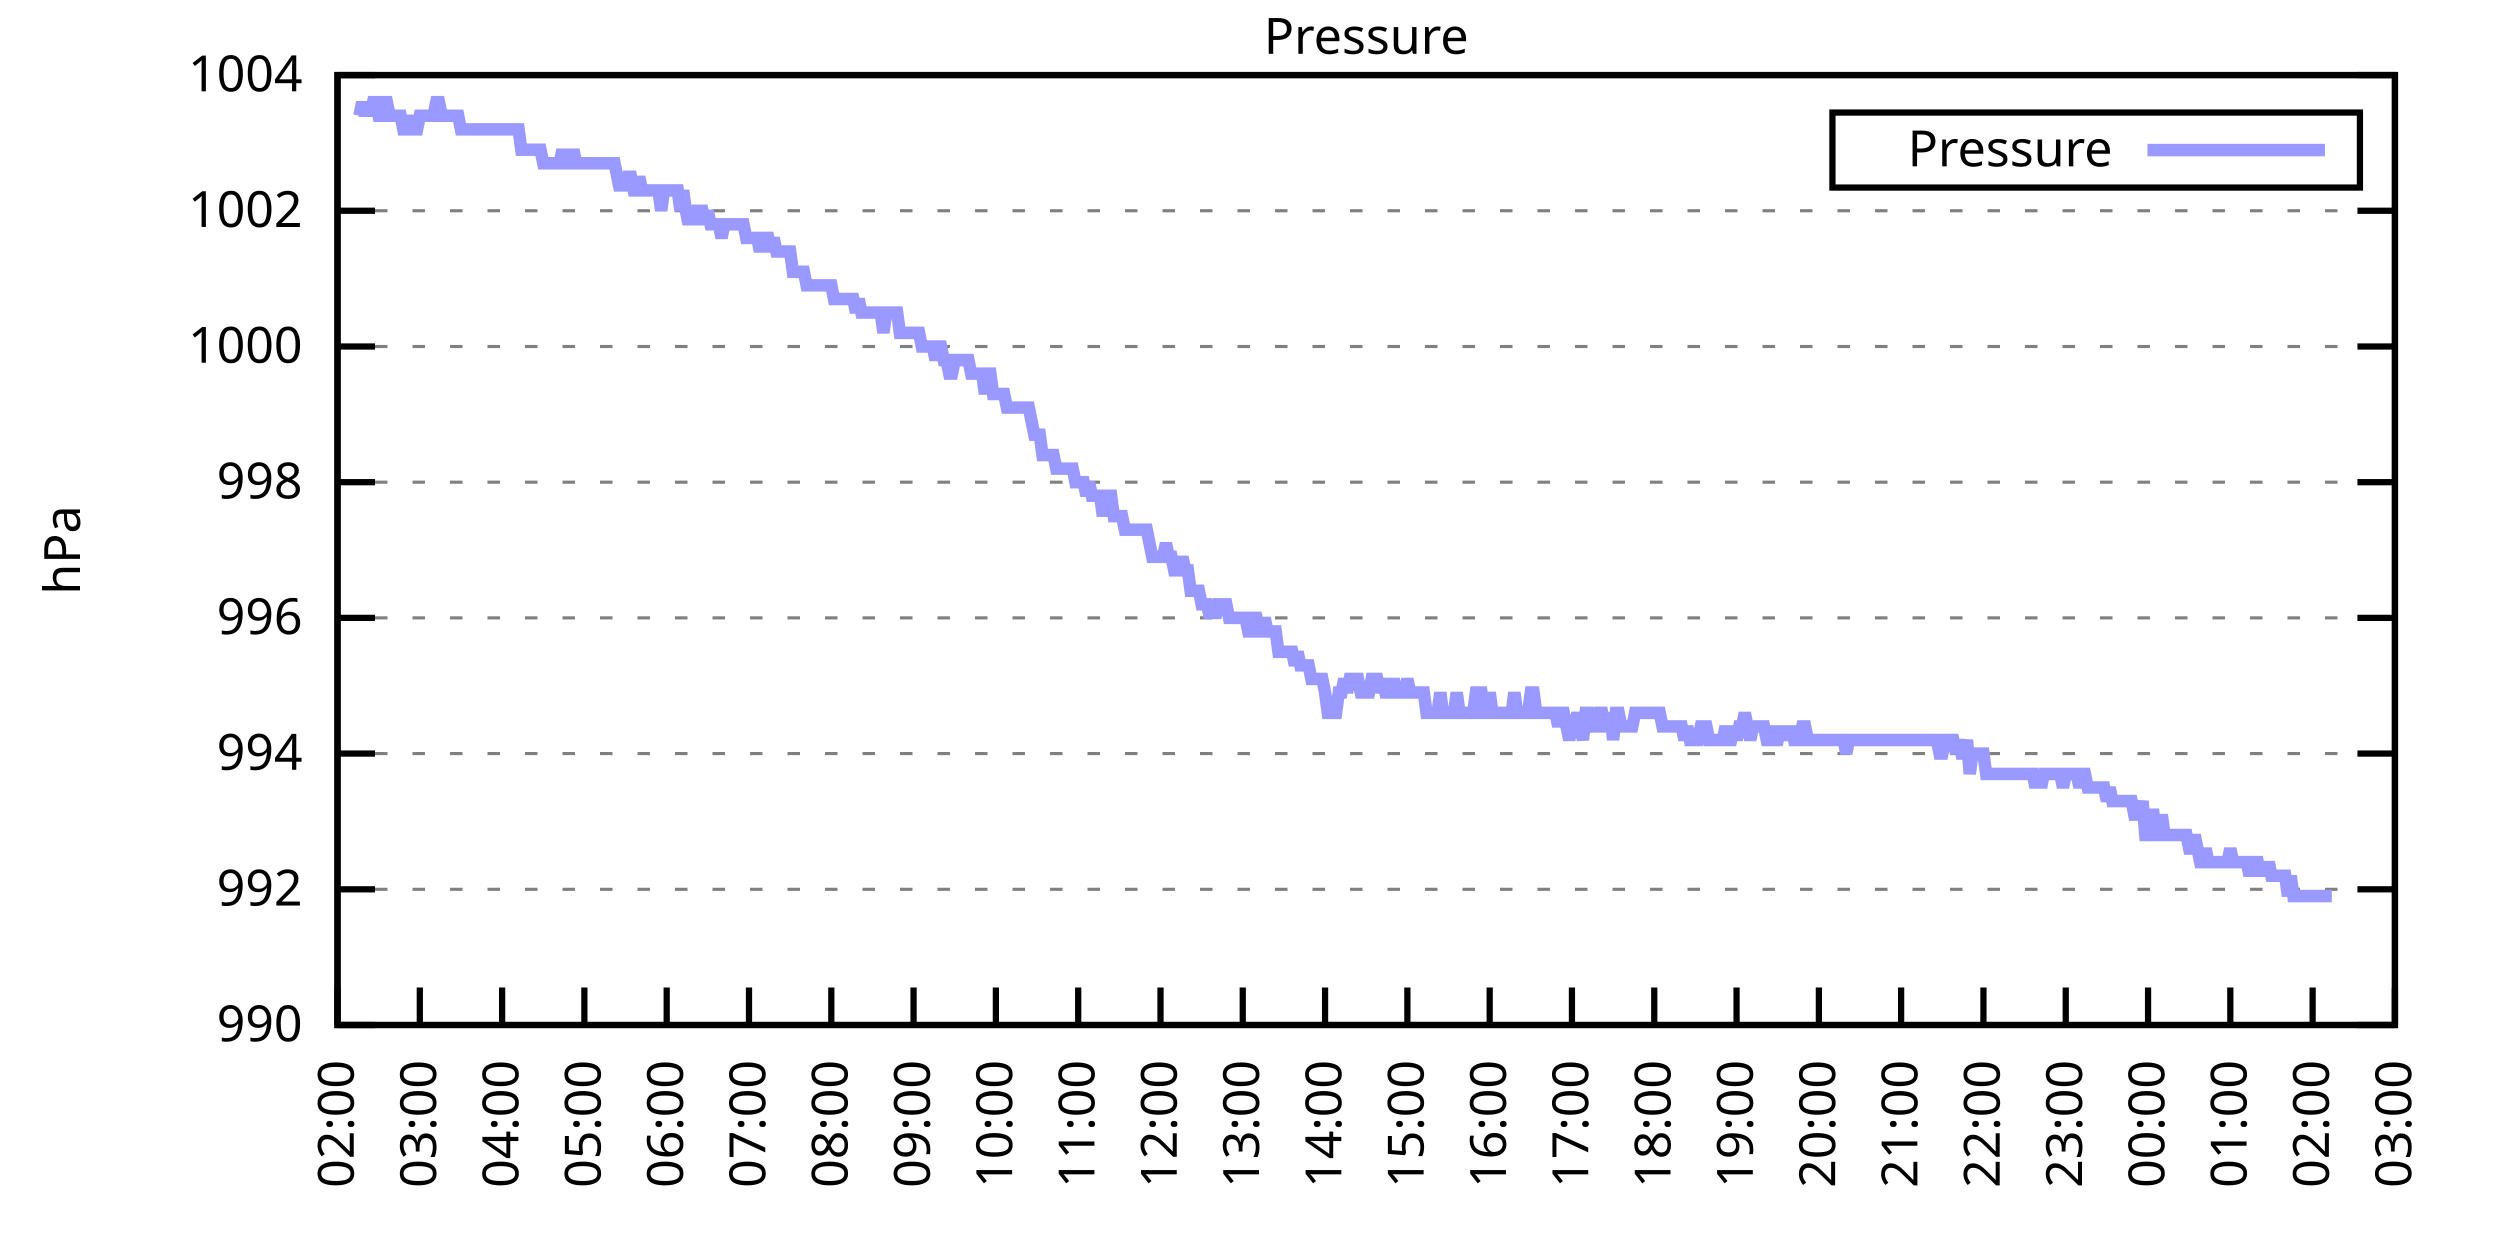
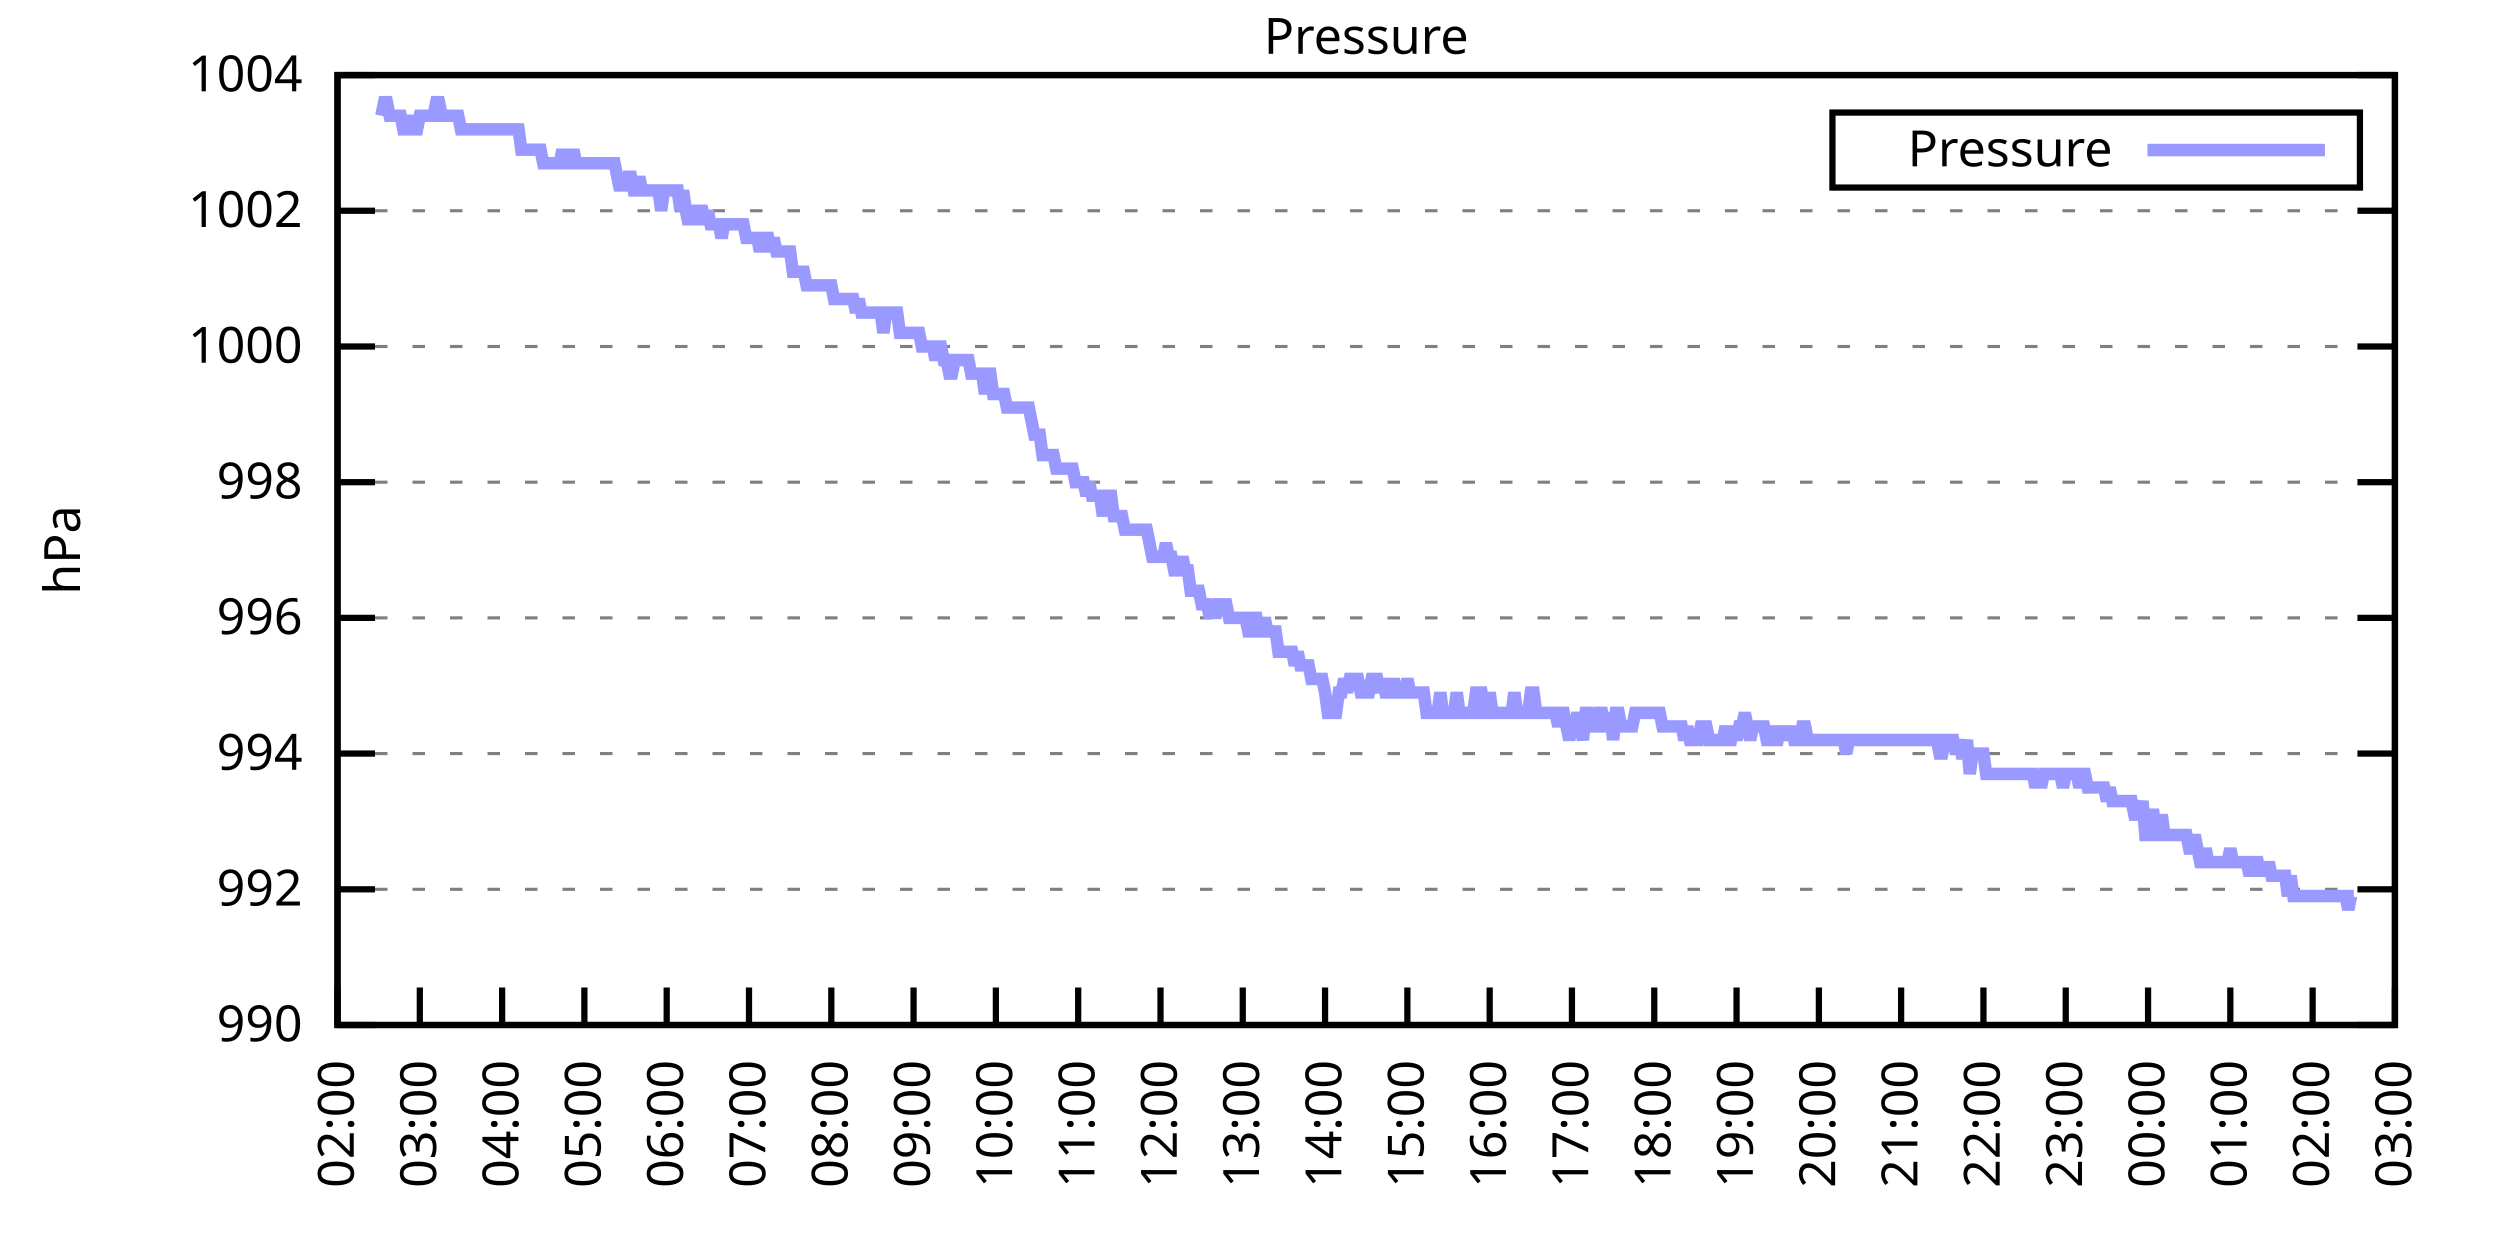
<svg xmlns="http://www.w3.org/2000/svg" xmlns:xlink="http://www.w3.org/1999/xlink" width="400" height="200" viewBox="0 0 400 200">
  <g id="gnuplot_canvas">
    <rect x="0" y="0" width="400" height="200" fill="none" />
    <defs>
      <circle id="gpDot" r="0.5" stroke-width="0.5" stroke="currentColor" />
      <path id="gpPt0" stroke-width="0.333" stroke="currentColor" d="M-1,0 h2 M0,-1 v2" />
      <path id="gpPt1" stroke-width="0.333" stroke="currentColor" d="M-1,-1 L1,1 M1,-1 L-1,1" />
      <path id="gpPt2" stroke-width="0.333" stroke="currentColor" d="M-1,0 L1,0 M0,-1 L0,1 M-1,-1 L1,1 M-1,1 L1,-1" />
      <rect id="gpPt3" stroke-width="0.333" stroke="currentColor" x="-1" y="-1" width="2" height="2" />
      <rect id="gpPt4" stroke-width="0.333" stroke="currentColor" fill="currentColor" x="-1" y="-1" width="2" height="2" />
      <circle id="gpPt5" stroke-width="0.333" stroke="currentColor" cx="0" cy="0" r="1" />
      <use xlink:href="#gpPt5" id="gpPt6" fill="currentColor" stroke="none" />
      <path id="gpPt7" stroke-width="0.333" stroke="currentColor" d="M0,-1.33 L-1.33,0.67 L1.33,0.67 z" />
      <use xlink:href="#gpPt7" id="gpPt8" fill="currentColor" stroke="none" />
      <use xlink:href="#gpPt7" id="gpPt9" stroke="currentColor" transform="rotate(180)" />
      <use xlink:href="#gpPt9" id="gpPt10" fill="currentColor" stroke="none" />
      <use xlink:href="#gpPt3" id="gpPt11" stroke="currentColor" transform="rotate(45)" />
      <use xlink:href="#gpPt11" id="gpPt12" fill="currentColor" stroke="none" />
      <path id="gpPt13" stroke-width="0.333" stroke="currentColor" d="M0,1.330 L1.265,0.411 L0.782,-1.067 L-0.782,-1.076 L-1.265,0.411 z" />
      <use xlink:href="#gpPt13" id="gpPt14" fill="currentColor" stroke="none" />
      <filter id="textbox" filterUnits="objectBoundingBox" x="0" y="0" height="1" width="1">
        <feFlood flood-color="white" flood-opacity="1" result="bgnd" />
        <feComposite in="SourceGraphic" in2="bgnd" operator="atop" />
      </filter>
      <filter id="greybox" filterUnits="objectBoundingBox" x="0" y="0" height="1" width="1">
        <feFlood flood-color="lightgrey" flood-opacity="1" result="grey" />
        <feComposite in="SourceGraphic" in2="grey" operator="atop" />
      </filter>
    </defs>
    <g fill="none" color="white" stroke="currentColor" stroke-width="1.00" stroke-linecap="butt" stroke-linejoin="miter">
</g>
    <g fill="none" color="black" stroke="currentColor" stroke-width="1.00" stroke-linecap="butt" stroke-linejoin="miter">
      <g stroke="none" shape-rendering="crispEdges">
        <polygon fill="rgb(255, 255, 255)" points="54.00,164.00 383.18,164.00 383.18,12.02 54.00,12.02 " />
      </g>
    </g>
    <g fill="none" color="black" stroke="currentColor" stroke-width="1.00" stroke-linecap="butt" stroke-linejoin="miter">
</g>
    <g fill="none" color="black" stroke="black" stroke-width="0.50" stroke-linecap="butt" stroke-linejoin="miter">
</g>
    <g fill="none" color="gray" stroke="currentColor" stroke-width="0.50" stroke-linecap="butt" stroke-linejoin="miter">
      <path stroke="gray" stroke-dasharray="2,4" class="gridline" d="M54.00,164.00 L383.19,164.00  " />
    </g>
    <g fill="none" color="gray" stroke="gray" stroke-width="1.00" stroke-linecap="butt" stroke-linejoin="miter">
</g>
    <g fill="none" color="black" stroke="currentColor" stroke-width="1.00" stroke-linecap="butt" stroke-linejoin="miter">
      <path stroke="black" d="M54.00,164.00 L60.00,164.00 M383.19,164.00 L377.19,164.00  " />
      <g transform="translate(48.40,166.60)" stroke="none" fill="black" font-family="Sans" font-size="8.00" text-anchor="end">
        <text>
          <tspan font-family="Sans"> 990</tspan>
        </text>
      </g>
    </g>
    <g fill="none" color="black" stroke="currentColor" stroke-width="1.00" stroke-linecap="butt" stroke-linejoin="miter">
</g>
    <g fill="none" color="black" stroke="black" stroke-width="0.50" stroke-linecap="butt" stroke-linejoin="miter">
</g>
    <g fill="none" color="gray" stroke="currentColor" stroke-width="0.50" stroke-linecap="butt" stroke-linejoin="miter">
      <path stroke="gray" stroke-dasharray="2,4" class="gridline" d="M54.00,142.29 L383.19,142.29  " />
    </g>
    <g fill="none" color="gray" stroke="gray" stroke-width="1.00" stroke-linecap="butt" stroke-linejoin="miter">
</g>
    <g fill="none" color="black" stroke="currentColor" stroke-width="1.00" stroke-linecap="butt" stroke-linejoin="miter">
      <path stroke="black" d="M54.00,142.29 L60.00,142.29 M383.19,142.29 L377.19,142.29  " />
      <g transform="translate(48.40,144.89)" stroke="none" fill="black" font-family="Sans" font-size="8.00" text-anchor="end">
        <text>
          <tspan font-family="Sans"> 992</tspan>
        </text>
      </g>
    </g>
    <g fill="none" color="black" stroke="currentColor" stroke-width="1.00" stroke-linecap="butt" stroke-linejoin="miter">
</g>
    <g fill="none" color="black" stroke="black" stroke-width="0.50" stroke-linecap="butt" stroke-linejoin="miter">
</g>
    <g fill="none" color="gray" stroke="currentColor" stroke-width="0.50" stroke-linecap="butt" stroke-linejoin="miter">
      <path stroke="gray" stroke-dasharray="2,4" class="gridline" d="M54.00,120.57 L383.19,120.57  " />
    </g>
    <g fill="none" color="gray" stroke="gray" stroke-width="1.00" stroke-linecap="butt" stroke-linejoin="miter">
</g>
    <g fill="none" color="black" stroke="currentColor" stroke-width="1.00" stroke-linecap="butt" stroke-linejoin="miter">
      <path stroke="black" d="M54.00,120.57 L60.00,120.57 M383.19,120.57 L377.19,120.57  " />
      <g transform="translate(48.40,123.17)" stroke="none" fill="black" font-family="Sans" font-size="8.00" text-anchor="end">
        <text>
          <tspan font-family="Sans"> 994</tspan>
        </text>
      </g>
    </g>
    <g fill="none" color="black" stroke="currentColor" stroke-width="1.00" stroke-linecap="butt" stroke-linejoin="miter">
</g>
    <g fill="none" color="black" stroke="black" stroke-width="0.50" stroke-linecap="butt" stroke-linejoin="miter">
</g>
    <g fill="none" color="gray" stroke="currentColor" stroke-width="0.50" stroke-linecap="butt" stroke-linejoin="miter">
      <path stroke="gray" stroke-dasharray="2,4" class="gridline" d="M54.00,98.86 L383.19,98.86  " />
    </g>
    <g fill="none" color="gray" stroke="gray" stroke-width="1.00" stroke-linecap="butt" stroke-linejoin="miter">
</g>
    <g fill="none" color="black" stroke="currentColor" stroke-width="1.00" stroke-linecap="butt" stroke-linejoin="miter">
      <path stroke="black" d="M54.00,98.86 L60.00,98.86 M383.19,98.86 L377.19,98.86  " />
      <g transform="translate(48.40,101.46)" stroke="none" fill="black" font-family="Sans" font-size="8.00" text-anchor="end">
        <text>
          <tspan font-family="Sans"> 996</tspan>
        </text>
      </g>
    </g>
    <g fill="none" color="black" stroke="currentColor" stroke-width="1.00" stroke-linecap="butt" stroke-linejoin="miter">
</g>
    <g fill="none" color="black" stroke="black" stroke-width="0.50" stroke-linecap="butt" stroke-linejoin="miter">
</g>
    <g fill="none" color="gray" stroke="currentColor" stroke-width="0.50" stroke-linecap="butt" stroke-linejoin="miter">
      <path stroke="gray" stroke-dasharray="2,4" class="gridline" d="M54.00,77.15 L383.19,77.15  " />
    </g>
    <g fill="none" color="gray" stroke="gray" stroke-width="1.00" stroke-linecap="butt" stroke-linejoin="miter">
</g>
    <g fill="none" color="black" stroke="currentColor" stroke-width="1.00" stroke-linecap="butt" stroke-linejoin="miter">
      <path stroke="black" d="M54.00,77.15 L60.00,77.15 M383.19,77.15 L377.19,77.15  " />
      <g transform="translate(48.40,79.75)" stroke="none" fill="black" font-family="Sans" font-size="8.00" text-anchor="end">
        <text>
          <tspan font-family="Sans"> 998</tspan>
        </text>
      </g>
    </g>
    <g fill="none" color="black" stroke="currentColor" stroke-width="1.00" stroke-linecap="butt" stroke-linejoin="miter">
</g>
    <g fill="none" color="black" stroke="black" stroke-width="0.50" stroke-linecap="butt" stroke-linejoin="miter">
</g>
    <g fill="none" color="gray" stroke="currentColor" stroke-width="0.50" stroke-linecap="butt" stroke-linejoin="miter">
      <path stroke="gray" stroke-dasharray="2,4" class="gridline" d="M54.00,55.44 L383.19,55.44  " />
    </g>
    <g fill="none" color="gray" stroke="gray" stroke-width="1.00" stroke-linecap="butt" stroke-linejoin="miter">
</g>
    <g fill="none" color="black" stroke="currentColor" stroke-width="1.00" stroke-linecap="butt" stroke-linejoin="miter">
      <path stroke="black" d="M54.00,55.44 L60.00,55.44 M383.19,55.44 L377.19,55.44  " />
      <g transform="translate(48.40,58.04)" stroke="none" fill="black" font-family="Sans" font-size="8.00" text-anchor="end">
        <text>
          <tspan font-family="Sans"> 1000</tspan>
        </text>
      </g>
    </g>
    <g fill="none" color="black" stroke="currentColor" stroke-width="1.00" stroke-linecap="butt" stroke-linejoin="miter">
</g>
    <g fill="none" color="black" stroke="black" stroke-width="0.50" stroke-linecap="butt" stroke-linejoin="miter">
</g>
    <g fill="none" color="gray" stroke="currentColor" stroke-width="0.50" stroke-linecap="butt" stroke-linejoin="miter">
      <path stroke="gray" stroke-dasharray="2,4" class="gridline" d="M54.00,33.72 L383.19,33.72  " />
    </g>
    <g fill="none" color="gray" stroke="gray" stroke-width="1.00" stroke-linecap="butt" stroke-linejoin="miter">
</g>
    <g fill="none" color="black" stroke="currentColor" stroke-width="1.00" stroke-linecap="butt" stroke-linejoin="miter">
      <path stroke="black" d="M54.00,33.72 L60.00,33.72 M383.19,33.72 L377.19,33.72  " />
      <g transform="translate(48.40,36.32)" stroke="none" fill="black" font-family="Sans" font-size="8.00" text-anchor="end">
        <text>
          <tspan font-family="Sans"> 1002</tspan>
        </text>
      </g>
    </g>
    <g fill="none" color="black" stroke="currentColor" stroke-width="1.00" stroke-linecap="butt" stroke-linejoin="miter">
</g>
    <g fill="none" color="black" stroke="black" stroke-width="0.50" stroke-linecap="butt" stroke-linejoin="miter">
</g>
    <g fill="none" color="gray" stroke="currentColor" stroke-width="0.50" stroke-linecap="butt" stroke-linejoin="miter">
      <path stroke="gray" stroke-dasharray="2,4" class="gridline" d="M54.00,12.01 L383.19,12.01  " />
    </g>
    <g fill="none" color="gray" stroke="gray" stroke-width="1.00" stroke-linecap="butt" stroke-linejoin="miter">
</g>
    <g fill="none" color="black" stroke="currentColor" stroke-width="1.00" stroke-linecap="butt" stroke-linejoin="miter">
      <path stroke="black" d="M54.00,12.01 L60.00,12.01 M383.19,12.01 L377.19,12.01  " />
      <g transform="translate(48.40,14.61)" stroke="none" fill="black" font-family="Sans" font-size="8.00" text-anchor="end">
        <text>
          <tspan font-family="Sans"> 1004</tspan>
        </text>
      </g>
    </g>
    <g fill="none" color="black" stroke="currentColor" stroke-width="1.00" stroke-linecap="butt" stroke-linejoin="miter">
      <path stroke="black" d="M54.00,164.00 L54.00,158.00  " />
      <g transform="translate(56.60,169.60) rotate(270.00)" stroke="none" fill="black" font-family="Sans" font-size="8.00" text-anchor="end">
        <text>
          <tspan font-family="Sans">02:00</tspan>
        </text>
      </g>
    </g>
    <g fill="none" color="black" stroke="currentColor" stroke-width="1.00" stroke-linecap="butt" stroke-linejoin="miter">
      <path stroke="black" d="M67.17,164.00 L67.17,158.00  " />
      <g transform="translate(69.77,169.60) rotate(270.00)" stroke="none" fill="black" font-family="Sans" font-size="8.00" text-anchor="end">
        <text>
          <tspan font-family="Sans">03:00</tspan>
        </text>
      </g>
    </g>
    <g fill="none" color="black" stroke="currentColor" stroke-width="1.00" stroke-linecap="butt" stroke-linejoin="miter">
      <path stroke="black" d="M80.34,164.00 L80.34,158.00  " />
      <g transform="translate(82.94,169.60) rotate(270.00)" stroke="none" fill="black" font-family="Sans" font-size="8.00" text-anchor="end">
        <text>
          <tspan font-family="Sans">04:00</tspan>
        </text>
      </g>
    </g>
    <g fill="none" color="black" stroke="currentColor" stroke-width="1.00" stroke-linecap="butt" stroke-linejoin="miter">
      <path stroke="black" d="M93.50,164.00 L93.50,158.00  " />
      <g transform="translate(96.10,169.60) rotate(270.00)" stroke="none" fill="black" font-family="Sans" font-size="8.00" text-anchor="end">
        <text>
          <tspan font-family="Sans">05:00</tspan>
        </text>
      </g>
    </g>
    <g fill="none" color="black" stroke="currentColor" stroke-width="1.00" stroke-linecap="butt" stroke-linejoin="miter">
      <path stroke="black" d="M106.67,164.00 L106.67,158.00  " />
      <g transform="translate(109.27,169.60) rotate(270.00)" stroke="none" fill="black" font-family="Sans" font-size="8.00" text-anchor="end">
        <text>
          <tspan font-family="Sans">06:00</tspan>
        </text>
      </g>
    </g>
    <g fill="none" color="black" stroke="currentColor" stroke-width="1.00" stroke-linecap="butt" stroke-linejoin="miter">
      <path stroke="black" d="M119.84,164.00 L119.84,158.00  " />
      <g transform="translate(122.44,169.60) rotate(270.00)" stroke="none" fill="black" font-family="Sans" font-size="8.00" text-anchor="end">
        <text>
          <tspan font-family="Sans">07:00</tspan>
        </text>
      </g>
    </g>
    <g fill="none" color="black" stroke="currentColor" stroke-width="1.00" stroke-linecap="butt" stroke-linejoin="miter">
      <path stroke="black" d="M133.01,164.00 L133.01,158.00  " />
      <g transform="translate(135.61,169.60) rotate(270.00)" stroke="none" fill="black" font-family="Sans" font-size="8.00" text-anchor="end">
        <text>
          <tspan font-family="Sans">08:00</tspan>
        </text>
      </g>
    </g>
    <g fill="none" color="black" stroke="currentColor" stroke-width="1.00" stroke-linecap="butt" stroke-linejoin="miter">
      <path stroke="black" d="M146.17,164.00 L146.17,158.00  " />
      <g transform="translate(148.77,169.60) rotate(270.00)" stroke="none" fill="black" font-family="Sans" font-size="8.00" text-anchor="end">
        <text>
          <tspan font-family="Sans">09:00</tspan>
        </text>
      </g>
    </g>
    <g fill="none" color="black" stroke="currentColor" stroke-width="1.00" stroke-linecap="butt" stroke-linejoin="miter">
      <path stroke="black" d="M159.34,164.00 L159.34,158.00  " />
      <g transform="translate(161.94,169.60) rotate(270.00)" stroke="none" fill="black" font-family="Sans" font-size="8.00" text-anchor="end">
        <text>
          <tspan font-family="Sans">10:00</tspan>
        </text>
      </g>
    </g>
    <g fill="none" color="black" stroke="currentColor" stroke-width="1.00" stroke-linecap="butt" stroke-linejoin="miter">
      <path stroke="black" d="M172.51,164.00 L172.51,158.00  " />
      <g transform="translate(175.11,169.60) rotate(270.00)" stroke="none" fill="black" font-family="Sans" font-size="8.00" text-anchor="end">
        <text>
          <tspan font-family="Sans">11:00</tspan>
        </text>
      </g>
    </g>
    <g fill="none" color="black" stroke="currentColor" stroke-width="1.00" stroke-linecap="butt" stroke-linejoin="miter">
      <path stroke="black" d="M185.68,164.00 L185.68,158.00  " />
      <g transform="translate(188.28,169.60) rotate(270.00)" stroke="none" fill="black" font-family="Sans" font-size="8.00" text-anchor="end">
        <text>
          <tspan font-family="Sans">12:00</tspan>
        </text>
      </g>
    </g>
    <g fill="none" color="black" stroke="currentColor" stroke-width="1.00" stroke-linecap="butt" stroke-linejoin="miter">
      <path stroke="black" d="M198.84,164.00 L198.84,158.00  " />
      <g transform="translate(201.44,169.60) rotate(270.00)" stroke="none" fill="black" font-family="Sans" font-size="8.00" text-anchor="end">
        <text>
          <tspan font-family="Sans">13:00</tspan>
        </text>
      </g>
    </g>
    <g fill="none" color="black" stroke="currentColor" stroke-width="1.00" stroke-linecap="butt" stroke-linejoin="miter">
      <path stroke="black" d="M212.01,164.00 L212.01,158.00  " />
      <g transform="translate(214.61,169.60) rotate(270.00)" stroke="none" fill="black" font-family="Sans" font-size="8.00" text-anchor="end">
        <text>
          <tspan font-family="Sans">14:00</tspan>
        </text>
      </g>
    </g>
    <g fill="none" color="black" stroke="currentColor" stroke-width="1.00" stroke-linecap="butt" stroke-linejoin="miter">
      <path stroke="black" d="M225.18,164.00 L225.18,158.00  " />
      <g transform="translate(227.78,169.60) rotate(270.00)" stroke="none" fill="black" font-family="Sans" font-size="8.00" text-anchor="end">
        <text>
          <tspan font-family="Sans">15:00</tspan>
        </text>
      </g>
    </g>
    <g fill="none" color="black" stroke="currentColor" stroke-width="1.00" stroke-linecap="butt" stroke-linejoin="miter">
      <path stroke="black" d="M238.35,164.00 L238.35,158.00  " />
      <g transform="translate(240.95,169.60) rotate(270.00)" stroke="none" fill="black" font-family="Sans" font-size="8.00" text-anchor="end">
        <text>
          <tspan font-family="Sans">16:00</tspan>
        </text>
      </g>
    </g>
    <g fill="none" color="black" stroke="currentColor" stroke-width="1.00" stroke-linecap="butt" stroke-linejoin="miter">
      <path stroke="black" d="M251.51,164.00 L251.51,158.00  " />
      <g transform="translate(254.11,169.60) rotate(270.00)" stroke="none" fill="black" font-family="Sans" font-size="8.00" text-anchor="end">
        <text>
          <tspan font-family="Sans">17:00</tspan>
        </text>
      </g>
    </g>
    <g fill="none" color="black" stroke="currentColor" stroke-width="1.00" stroke-linecap="butt" stroke-linejoin="miter">
      <path stroke="black" d="M264.68,164.00 L264.68,158.00  " />
      <g transform="translate(267.28,169.60) rotate(270.00)" stroke="none" fill="black" font-family="Sans" font-size="8.00" text-anchor="end">
        <text>
          <tspan font-family="Sans">18:00</tspan>
        </text>
      </g>
    </g>
    <g fill="none" color="black" stroke="currentColor" stroke-width="1.00" stroke-linecap="butt" stroke-linejoin="miter">
      <path stroke="black" d="M277.85,164.00 L277.85,158.00  " />
      <g transform="translate(280.45,169.60) rotate(270.00)" stroke="none" fill="black" font-family="Sans" font-size="8.00" text-anchor="end">
        <text>
          <tspan font-family="Sans">19:00</tspan>
        </text>
      </g>
    </g>
    <g fill="none" color="black" stroke="currentColor" stroke-width="1.00" stroke-linecap="butt" stroke-linejoin="miter">
      <path stroke="black" d="M291.02,164.00 L291.02,158.00  " />
      <g transform="translate(293.62,169.60) rotate(270.00)" stroke="none" fill="black" font-family="Sans" font-size="8.00" text-anchor="end">
        <text>
          <tspan font-family="Sans">20:00</tspan>
        </text>
      </g>
    </g>
    <g fill="none" color="black" stroke="currentColor" stroke-width="1.00" stroke-linecap="butt" stroke-linejoin="miter">
      <path stroke="black" d="M304.18,164.00 L304.18,158.00  " />
      <g transform="translate(306.78,169.60) rotate(270.00)" stroke="none" fill="black" font-family="Sans" font-size="8.00" text-anchor="end">
        <text>
          <tspan font-family="Sans">21:00</tspan>
        </text>
      </g>
    </g>
    <g fill="none" color="black" stroke="currentColor" stroke-width="1.00" stroke-linecap="butt" stroke-linejoin="miter">
      <path stroke="black" d="M317.35,164.00 L317.35,158.00  " />
      <g transform="translate(319.95,169.60) rotate(270.00)" stroke="none" fill="black" font-family="Sans" font-size="8.00" text-anchor="end">
        <text>
          <tspan font-family="Sans">22:00</tspan>
        </text>
      </g>
    </g>
    <g fill="none" color="black" stroke="currentColor" stroke-width="1.00" stroke-linecap="butt" stroke-linejoin="miter">
      <path stroke="black" d="M330.52,164.00 L330.52,158.00  " />
      <g transform="translate(333.12,169.60) rotate(270.00)" stroke="none" fill="black" font-family="Sans" font-size="8.00" text-anchor="end">
        <text>
          <tspan font-family="Sans">23:00</tspan>
        </text>
      </g>
    </g>
    <g fill="none" color="black" stroke="currentColor" stroke-width="1.00" stroke-linecap="butt" stroke-linejoin="miter">
      <path stroke="black" d="M343.69,164.00 L343.69,158.00  " />
      <g transform="translate(346.29,169.60) rotate(270.00)" stroke="none" fill="black" font-family="Sans" font-size="8.00" text-anchor="end">
        <text>
          <tspan font-family="Sans">00:00</tspan>
        </text>
      </g>
    </g>
    <g fill="none" color="black" stroke="currentColor" stroke-width="1.00" stroke-linecap="butt" stroke-linejoin="miter">
      <path stroke="black" d="M356.85,164.00 L356.85,158.00  " />
      <g transform="translate(359.45,169.60) rotate(270.00)" stroke="none" fill="black" font-family="Sans" font-size="8.00" text-anchor="end">
        <text>
          <tspan font-family="Sans">01:00</tspan>
        </text>
      </g>
    </g>
    <g fill="none" color="black" stroke="currentColor" stroke-width="1.00" stroke-linecap="butt" stroke-linejoin="miter">
      <path stroke="black" d="M370.02,164.00 L370.02,158.00  " />
      <g transform="translate(372.62,169.60) rotate(270.00)" stroke="none" fill="black" font-family="Sans" font-size="8.00" text-anchor="end">
        <text>
          <tspan font-family="Sans">02:00</tspan>
        </text>
      </g>
    </g>
    <g fill="none" color="black" stroke="currentColor" stroke-width="1.00" stroke-linecap="butt" stroke-linejoin="miter">
      <path stroke="black" d="M383.19,164.00 L383.19,158.00  " />
      <g transform="translate(385.79,169.60) rotate(270.00)" stroke="none" fill="black" font-family="Sans" font-size="8.00" text-anchor="end">
        <text>
          <tspan font-family="Sans">03:00</tspan>
        </text>
      </g>
    </g>
    <g fill="none" color="black" stroke="currentColor" stroke-width="1.00" stroke-linecap="butt" stroke-linejoin="miter">
</g>
    <g fill="none" color="black" stroke="currentColor" stroke-width="1.00" stroke-linecap="butt" stroke-linejoin="miter">
      <path stroke="black" d="M54.00,12.01 L54.00,164.00 L383.19,164.00 L383.19,12.01 L54.00,12.01 Z  " />
    </g>
    <g fill="none" color="black" stroke="currentColor" stroke-width="1.00" stroke-linecap="butt" stroke-linejoin="miter">
</g>
    <g fill="none" color="black" stroke="currentColor" stroke-width="1.00" stroke-linecap="butt" stroke-linejoin="miter">
      <path stroke="black" d="M293.19,30.01 L293.19,18.01 L377.59,18.01 L377.59,30.01 L293.19,30.01 Z  " />
    </g>
    <g id="Pressure_plot_1">
      <g fill="none" color="white" stroke="black" stroke-width="2.00" stroke-linecap="butt" stroke-linejoin="miter">
</g>
      <g fill="none" color="black" stroke="currentColor" stroke-width="2.00" stroke-linecap="butt" stroke-linejoin="miter">
        <g transform="translate(337.99,26.61)" stroke="none" fill="black" font-family="Sans" font-size="8.00" text-anchor="end">
          <text>
            <tspan font-family="Sans">Pressure</tspan>
          </text>
        </g>
      </g>
      <g fill="none" color="black" stroke="currentColor" stroke-width="2.00" stroke-linecap="butt" stroke-linejoin="miter">
-         <path stroke="rgb(153, 153, 255)" d="M343.59,24.01 L371.99,24.01 M57.51,18.52 L57.95,16.35 L58.39,18.52 L58.83,16.35 L59.27,18.52 L59.71,16.35   L60.14,16.35 L60.58,18.52 L61.02,18.52 L61.46,16.35 L61.90,16.35 L62.34,18.52 L62.78,18.52 L63.22,18.52   L63.66,18.52 L64.10,18.52 L64.53,20.70 L64.97,20.70 L65.41,20.70 L65.85,18.52 L66.29,20.70 L66.73,20.70   L67.17,18.52 L67.61,18.52 L68.05,18.52 L68.48,18.52 L68.92,18.52 L69.36,18.52 L69.80,16.35 L70.24,16.35   L70.68,18.52 L71.12,18.52 L71.56,18.52 L72.00,18.52 L72.43,18.52 L72.87,18.52 L73.31,18.52 L73.75,20.70   L74.19,20.70 L74.63,20.70 L75.07,20.70 L75.51,20.70 L75.95,20.70 L76.38,20.70 L76.82,20.70 L77.26,20.70   L77.70,20.70 L78.14,20.70 L78.58,20.70 L79.02,20.70 L79.46,20.70 L79.90,20.70 L80.34,20.70 L80.77,20.70   L81.21,20.70 L81.65,20.70 L82.09,20.70 L82.53,20.70 L82.97,20.70 L83.41,23.95 L83.85,23.95 L84.29,23.95   L84.72,23.95 L85.16,23.95 L85.60,23.95 L86.04,23.95 L86.48,23.95 L86.92,26.12 L87.36,26.12 L87.80,26.12   L88.24,26.12 L88.67,26.12 L89.11,26.12 L89.55,26.12 L89.99,23.95 L90.43,26.12 L90.87,26.12 L91.31,26.12   L91.75,23.95 L92.19,26.12 L92.62,26.12 L93.06,26.12 L93.50,26.12 L93.94,26.12 L94.38,26.12 L94.82,26.12   L95.26,26.12 L95.70,26.12 L96.14,26.12 L96.58,26.12 L97.01,26.12 L97.45,26.12 L97.89,26.12 L98.33,26.12   L98.77,28.29 L99.21,30.47 L99.65,28.29 L100.09,30.47 L100.53,28.29 L100.96,28.29 L101.40,30.47 L101.84,30.47   L102.28,28.29 L102.72,30.47 L103.16,30.47 L103.60,30.47 L104.04,30.47 L104.48,30.47 L104.91,30.47 L105.35,30.47   L105.79,33.72 L106.23,30.47 L106.67,30.47 L107.11,30.47 L107.55,30.47 L107.99,30.47 L108.43,30.47 L108.87,33.72   L109.30,30.47 L109.74,33.72 L110.18,35.89 L110.62,33.72 L111.06,35.89 L111.50,33.72 L111.94,33.72 L112.38,33.72   L112.82,35.89 L113.25,33.72 L113.69,35.89 L114.13,35.89 L114.57,35.89 L115.01,35.89 L115.45,38.07 L115.89,35.89   L116.33,35.89 L116.77,35.89 L117.20,35.89 L117.64,35.89 L118.08,35.89 L118.52,35.89 L118.96,35.89 L119.40,38.07   L119.84,38.07 L120.28,38.07 L120.72,38.07 L121.15,38.07 L121.59,40.24 L122.03,38.07 L122.47,38.07 L122.91,38.07   L123.35,40.24 L123.79,38.07 L124.23,40.24 L124.67,40.24 L125.11,40.24 L125.54,40.24 L125.98,40.24 L126.42,40.24   L126.86,43.49 L127.30,43.49 L127.74,43.49 L128.18,43.49 L128.62,43.49 L129.06,45.66 L129.49,45.66 L129.93,45.66   L130.37,45.66 L130.81,45.66 L131.25,45.66 L131.69,45.66 L132.13,45.66 L132.57,45.66 L133.01,45.66 L133.44,47.84   L133.88,47.84 L134.32,47.84 L134.76,47.84 L135.20,47.84 L135.64,47.84 L136.08,47.84 L136.52,47.84 L136.96,50.01   L137.39,47.84 L137.83,50.01 L138.27,50.01 L138.71,50.01 L139.15,50.01 L139.59,50.01 L140.03,50.01 L140.47,50.01   L140.91,50.01 L141.35,53.26 L141.78,50.01 L142.22,50.01 L142.66,50.01 L143.10,50.01 L143.54,50.01 L143.98,53.26   L144.42,53.26 L144.86,53.26 L145.30,53.26 L145.73,53.26 L146.17,53.26 L146.61,53.26 L147.05,53.26 L147.49,55.44   L147.93,55.44 L148.37,55.44 L148.81,55.44 L149.25,55.44 L149.68,57.61 L150.12,55.44 L150.56,55.44 L151.00,57.61   L151.44,57.61 L151.88,59.78 L152.32,59.78 L152.76,57.61 L153.20,57.61 L153.63,57.61 L154.07,57.61 L154.51,57.61   L154.95,57.61 L155.39,59.78 L155.83,59.78 L156.27,59.78 L156.71,59.78 L157.15,59.78 L157.59,63.04 L158.02,59.78   L158.46,59.78 L158.90,63.04 L159.34,63.04 L159.78,63.04 L160.22,63.04 L160.66,63.04 L161.10,65.21 L161.54,65.21   L161.97,65.21 L162.41,65.21 L162.85,65.21 L163.29,65.21 L163.73,65.21 L164.17,65.21 L164.61,65.21 L165.05,67.38   L165.49,69.55 L165.92,69.55 L166.36,69.55 L166.80,72.81 L167.24,72.81 L167.68,72.81 L168.12,72.81 L168.56,72.81   L169.00,74.98 L169.44,74.98 L169.87,74.98 L170.31,74.98 L170.75,74.98 L171.19,74.98 L171.63,74.98 L172.07,77.15   L172.51,77.15 L172.95,77.15 L173.39,77.15 L173.83,79.32 L174.26,77.15 L174.70,79.32 L175.14,79.32 L175.58,79.32   L176.02,79.32 L176.46,82.58 L176.90,79.32 L177.34,79.32 L177.78,79.32 L178.21,82.58 L178.65,82.58 L179.09,82.58   L179.53,82.58 L179.97,84.75 L180.41,84.75 L180.85,84.75 L181.29,84.75 L181.73,84.75 L182.16,84.75 L182.60,84.75   L183.04,84.75 L183.48,84.75 L183.92,86.92 L184.36,89.09 L184.80,89.09 L185.24,89.09 L185.68,89.09 L186.11,89.09   L186.55,86.92 L186.99,89.09 L187.43,89.09 L187.87,91.26 L188.31,91.26 L188.75,91.26 L189.19,89.09 L189.63,91.26   L190.07,91.26 L190.50,94.52 L190.94,94.52 L191.38,94.52 L191.82,94.52 L192.26,96.69 L192.70,96.69 L193.14,96.69   L193.58,98.86 L194.02,96.69 L194.45,98.86 L194.89,96.69 L195.33,96.69 L195.77,96.69 L196.21,96.69 L196.65,98.86   L197.09,98.86 L197.53,98.86 L197.97,98.86 L198.40,98.86 L198.84,98.86 L199.28,98.86 L199.72,101.03 L200.16,101.03   L200.60,98.86 L201.04,98.86 L201.48,101.03 L201.92,101.03 L202.35,98.86 L202.79,101.03 L203.23,101.03 L203.67,101.03   L204.11,101.03 L204.55,104.29 L204.99,104.29 L205.43,104.29 L205.87,104.29 L206.31,104.29 L206.74,104.29 L207.18,106.46   L207.62,104.29 L208.06,106.46 L208.50,106.46 L208.94,106.46 L209.38,106.46 L209.82,108.63 L210.26,108.63 L210.69,108.63   L211.13,108.63 L211.57,108.63 L212.01,110.80 L212.45,114.06 L212.89,114.06 L213.33,114.06 L213.77,114.06 L214.21,110.80   L214.64,110.80 L215.08,108.63 L215.52,110.80 L215.96,108.63 L216.40,108.63 L216.84,108.63 L217.28,108.63 L217.72,110.80   L218.16,110.80 L218.60,110.80 L219.03,110.80 L219.47,108.63 L219.91,108.63 L220.35,108.63 L220.79,110.80 L221.23,108.63   L221.67,110.80 L222.11,110.80 L222.55,110.80 L222.98,108.63 L223.42,110.80 L223.86,110.80 L224.30,110.80 L224.74,110.80   L225.18,108.63 L225.62,110.80 L226.06,110.80 L226.50,110.80 L226.93,110.80 L227.37,110.80 L227.81,110.80 L228.25,114.06   L228.69,114.06 L229.13,114.06 L229.57,114.06 L230.01,114.06 L230.45,110.80 L230.88,114.06 L231.32,114.06 L231.76,114.06   L232.20,114.06 L232.64,114.06 L233.08,110.80 L233.52,114.06 L233.96,114.06 L234.40,114.06 L234.84,114.06 L235.27,114.06   L235.71,114.06 L236.15,110.80 L236.59,110.80 L237.03,110.80 L237.47,114.06 L237.91,114.06 L238.35,110.80 L238.79,114.06   L239.22,114.06 L239.66,114.06 L240.10,114.06 L240.54,114.06 L240.98,114.06 L241.42,114.06 L241.86,114.06 L242.30,110.80   L242.74,114.06 L243.17,114.06 L243.61,114.06 L244.05,114.06 L244.49,114.06 L244.93,110.80 L245.37,110.80 L245.81,114.06   L246.25,114.06 L246.69,114.06 L247.12,114.06 L247.56,114.06 L248.00,114.06 L248.44,114.06 L248.88,114.06 L249.32,116.23   L249.76,114.06 L250.20,114.06 L250.64,116.23 L251.08,118.40 L251.51,116.23 L251.95,116.23 L252.39,114.06 L252.83,116.23   L253.27,118.40 L253.71,114.06 L254.15,114.06 L254.59,116.23 L255.03,116.23 L255.46,116.23 L255.90,114.06 L256.34,114.06   L256.78,116.23 L257.22,116.23 L257.66,114.06 L258.10,118.40 L258.54,114.06 L258.98,114.06 L259.41,116.23 L259.85,116.23   L260.29,116.23 L260.73,116.23 L261.17,116.23 L261.61,114.06 L262.05,114.06 L262.49,114.06 L262.93,114.06 L263.36,114.06   L263.80,114.06 L264.24,114.06 L264.68,114.06 L265.12,114.06 L265.56,114.06 L266.00,116.23 L266.44,116.23 L266.88,116.23   L267.32,116.23 L267.75,116.23 L268.19,116.23 L268.63,116.23 L269.07,116.23 L269.51,118.40 L269.95,116.23 L270.39,118.40   L270.83,118.40 L271.27,118.40 L271.70,118.40 L272.14,116.23 L272.58,116.23 L273.02,116.23 L273.46,118.40 L273.90,118.40   L274.34,118.40 L274.78,118.40 L275.22,118.40 L275.65,118.40 L276.09,116.23 L276.53,118.40 L276.97,118.40 L277.41,116.23   L277.85,118.40 L278.29,116.23 L278.73,116.23 L279.17,114.06 L279.60,116.23 L280.04,118.40 L280.48,116.23 L280.92,116.23   L281.36,116.23 L281.80,116.23 L282.24,116.23 L282.68,118.40 L283.12,118.40 L283.56,116.23 L283.99,118.40 L284.43,118.40   L284.87,116.23 L285.31,118.40 L285.75,116.23 L286.19,118.40 L286.63,116.23 L287.07,118.40 L287.51,118.40 L287.94,118.40   L288.38,116.23 L288.82,116.23 L289.26,118.40 L289.70,118.40 L290.14,118.40 L290.58,118.40 L291.02,118.40 L291.46,118.40   L291.89,118.40 L292.33,118.40 L292.77,118.40 L293.21,118.40 L293.65,118.40 L294.09,118.40 L294.53,118.40 L294.97,118.40   L295.41,120.57 L295.84,118.40 L296.28,118.40 L296.72,118.40 L297.16,118.40 L297.60,118.40 L298.04,118.40 L298.48,118.40   L298.92,118.40 L299.36,118.40 L299.80,118.40 L300.23,118.40 L300.67,118.40 L301.11,118.40 L301.55,118.40 L301.99,118.40   L302.43,118.40 L302.87,118.40 L303.31,118.40 L303.75,118.40 L304.18,118.40 L304.62,118.40 L305.06,118.40 L305.50,118.40   L305.94,118.40 L306.38,118.40 L306.82,118.40 L307.26,118.40 L307.70,118.40 L308.13,118.40 L308.57,118.40 L309.01,118.40   L309.45,118.40 L309.89,118.40 L310.33,120.57 L310.77,120.57 L311.21,118.40 L311.65,118.40 L312.08,118.40 L312.52,118.40   L312.96,120.57 L313.40,118.40 L313.84,120.57 L314.28,120.57 L314.72,118.40 L315.16,123.83 L315.60,120.57 L316.04,120.57   L316.47,120.57 L316.91,120.57 L317.35,120.57 L317.79,123.83 L318.23,123.83 L318.67,123.83 L319.11,123.83 L319.55,123.83   L319.99,123.83 L320.42,123.83 L320.86,123.83 L321.30,123.83 L321.74,123.83 L322.18,123.83 L322.62,123.83 L323.06,123.83   L323.50,123.83 L323.94,123.83 L324.37,123.83 L324.81,123.83 L325.25,123.83 L325.69,126.00 L326.13,123.83 L326.57,126.00   L327.01,123.83 L327.45,123.83 L327.89,123.83 L328.33,123.83 L328.76,123.83 L329.20,123.83 L329.64,123.83 L330.08,126.00   L330.52,123.83 L330.96,123.83 L331.40,123.83 L331.84,123.83 L332.28,123.83 L332.71,126.00 L333.15,123.83 L333.59,123.83   L334.03,126.00 L334.47,126.00 L334.91,126.00 L335.35,126.00 L335.79,126.00 L336.23,126.00 L336.66,126.00 L337.10,128.17   L337.54,126.00 L337.98,128.17 L338.42,128.17 L338.86,128.17 L339.30,128.17 L339.74,128.17 L340.18,128.17 L340.61,128.17   L341.05,128.17 L341.49,130.35 L341.93,130.35 L342.37,130.35 L342.81,128.17 L343.25,133.60 L343.69,133.60 L344.13,130.35   L344.57,130.35 L345.00,133.60 L345.44,133.60 L345.88,130.35 L346.32,133.60 L346.76,133.60 L347.20,133.60 L347.64,133.60   L348.08,133.60 L348.52,133.60 L348.95,133.60 L349.39,133.60 L349.83,133.60 L350.27,135.77 L350.71,135.77 L351.15,133.60   L351.59,135.77 L352.03,137.94 L352.47,137.94 L352.90,135.77 L353.34,137.94 L353.78,137.94 L354.22,137.94 L354.66,137.94   L355.10,137.94 L355.54,137.94 L355.98,137.94 L356.42,137.94 L356.85,135.77 L357.29,137.94 L357.73,137.94 L358.17,137.94   L358.61,137.94 L359.05,137.94 L359.49,137.94 L359.93,140.12 L360.37,137.94 L360.81,137.94 L361.24,137.94 L361.68,140.12   L362.12,137.94 L362.56,140.12 L363.00,137.94 L363.44,140.12 L363.88,140.12 L364.32,140.12 L364.76,140.12 L365.19,140.12   L365.63,140.12 L366.07,143.37 L366.51,140.12 L366.95,143.37 L367.39,143.37 L367.83,143.37 L368.27,143.37 L368.71,143.37   L369.14,143.37 L369.58,143.37 L370.02,143.37 L370.46,143.37 L370.90,143.37 L371.34,143.37 L371.78,143.37 L372.22,143.37   L372.66,143.37 L373.09,143.37  " />
+         <path stroke="rgb(153, 153, 255)" d="M343.59,24.01 L371.99,24.01 M61.02,18.52 L61.46,16.35 L61.90,16.35 L62.34,18.52 L62.78,18.52 L63.22,18.52   L63.66,18.52 L64.10,18.52 L64.53,20.70 L64.97,20.70 L65.41,20.70 L65.85,18.52 L66.29,20.70 L66.73,20.70   L67.17,18.52 L67.61,18.52 L68.05,18.52 L68.48,18.52 L68.92,18.52 L69.36,18.52 L69.80,16.35 L70.24,16.35   L70.68,18.52 L71.12,18.52 L71.56,18.52 L72.00,18.52 L72.43,18.52 L72.87,18.52 L73.31,18.52 L73.75,20.70   L74.19,20.70 L74.63,20.70 L75.07,20.70 L75.51,20.70 L75.95,20.70 L76.38,20.70 L76.82,20.70 L77.26,20.70   L77.70,20.70 L78.14,20.70 L78.58,20.70 L79.02,20.70 L79.46,20.70 L79.90,20.70 L80.34,20.70 L80.77,20.70   L81.21,20.70 L81.65,20.70 L82.09,20.70 L82.53,20.70 L82.97,20.70 L83.41,23.95 L83.85,23.95 L84.29,23.95   L84.72,23.95 L85.16,23.95 L85.60,23.95 L86.04,23.95 L86.48,23.95 L86.92,26.12 L87.36,26.12 L87.80,26.12   L88.24,26.12 L88.67,26.12 L89.11,26.12 L89.55,26.12 L89.99,23.95 L90.43,26.12 L90.87,26.12 L91.31,26.12   L91.75,23.95 L92.19,26.12 L92.62,26.12 L93.06,26.12 L93.50,26.12 L93.94,26.12 L94.38,26.12 L94.82,26.12   L95.26,26.12 L95.70,26.12 L96.14,26.12 L96.58,26.12 L97.01,26.12 L97.45,26.12 L97.89,26.12 L98.33,26.12   L98.77,28.29 L99.21,30.47 L99.65,28.29 L100.09,30.47 L100.53,28.29 L100.96,28.29 L101.40,30.47 L101.84,30.47   L102.28,28.29 L102.72,30.47 L103.16,30.47 L103.60,30.47 L104.04,30.47 L104.48,30.47 L104.91,30.47 L105.35,30.47   L105.79,33.72 L106.23,30.47 L106.67,30.47 L107.11,30.47 L107.55,30.47 L107.99,30.47 L108.43,30.47 L108.87,33.72   L109.30,30.47 L109.74,33.72 L110.18,35.89 L110.62,33.72 L111.06,35.89 L111.50,33.72 L111.94,33.72 L112.38,33.72   L112.82,35.89 L113.25,33.72 L113.69,35.89 L114.13,35.89 L114.57,35.89 L115.01,35.89 L115.45,38.07 L115.89,35.89   L116.33,35.89 L116.77,35.89 L117.20,35.89 L117.64,35.89 L118.08,35.89 L118.52,35.89 L118.96,35.89 L119.40,38.07   L119.84,38.07 L120.28,38.07 L120.72,38.07 L121.15,38.07 L121.59,40.24 L122.03,38.07 L122.47,38.07 L122.91,38.07   L123.35,40.24 L123.79,38.07 L124.23,40.24 L124.67,40.24 L125.11,40.24 L125.54,40.24 L125.98,40.24 L126.42,40.24   L126.86,43.49 L127.30,43.49 L127.74,43.49 L128.18,43.49 L128.62,43.49 L129.06,45.66 L129.49,45.66 L129.93,45.66   L130.37,45.66 L130.81,45.66 L131.25,45.66 L131.69,45.66 L132.13,45.66 L132.57,45.66 L133.01,45.66 L133.44,47.84   L133.88,47.84 L134.32,47.84 L134.76,47.84 L135.20,47.84 L135.64,47.84 L136.08,47.84 L136.52,47.84 L136.96,50.01   L137.39,47.84 L137.83,50.01 L138.27,50.01 L138.71,50.01 L139.15,50.01 L139.59,50.01 L140.03,50.01 L140.47,50.01   L140.91,50.01 L141.35,53.26 L141.78,50.01 L142.22,50.01 L142.66,50.01 L143.10,50.01 L143.54,50.01 L143.98,53.26   L144.42,53.26 L144.86,53.26 L145.30,53.26 L145.73,53.26 L146.17,53.26 L146.61,53.26 L147.05,53.26 L147.49,55.44   L147.93,55.44 L148.37,55.44 L148.81,55.44 L149.25,55.44 L149.68,57.61 L150.12,55.44 L150.56,55.44 L151.00,57.61   L151.44,57.61 L151.88,59.78 L152.32,59.78 L152.76,57.61 L153.20,57.61 L153.63,57.61 L154.07,57.61 L154.51,57.61   L154.95,57.61 L155.39,59.78 L155.83,59.78 L156.27,59.78 L156.71,59.78 L157.15,59.78 L157.59,63.04 L158.02,59.78   L158.46,59.78 L158.90,63.04 L159.34,63.04 L159.78,63.04 L160.22,63.04 L160.66,63.04 L161.10,65.21 L161.54,65.21   L161.97,65.21 L162.41,65.21 L162.85,65.21 L163.29,65.21 L163.73,65.21 L164.17,65.21 L164.61,65.21 L165.05,67.38   L165.49,69.55 L165.92,69.55 L166.36,69.55 L166.80,72.81 L167.24,72.81 L167.68,72.81 L168.12,72.81 L168.56,72.81   L169.00,74.98 L169.44,74.98 L169.87,74.98 L170.31,74.98 L170.75,74.98 L171.19,74.98 L171.63,74.98 L172.07,77.15   L172.51,77.15 L172.95,77.15 L173.39,77.15 L173.83,79.32 L174.26,77.15 L174.70,79.32 L175.14,79.32 L175.58,79.32   L176.02,79.32 L176.46,82.58 L176.90,79.32 L177.34,79.32 L177.78,79.32 L178.21,82.58 L178.65,82.58 L179.09,82.58   L179.53,82.58 L179.97,84.75 L180.41,84.75 L180.85,84.75 L181.29,84.75 L181.73,84.75 L182.16,84.75 L182.60,84.75   L183.04,84.75 L183.48,84.75 L183.92,86.92 L184.36,89.09 L184.80,89.09 L185.24,89.09 L185.68,89.09 L186.11,89.09   L186.55,86.92 L186.99,89.09 L187.43,89.09 L187.87,91.26 L188.31,91.26 L188.75,91.26 L189.19,89.09 L189.63,91.26   L190.07,91.26 L190.50,94.52 L190.94,94.52 L191.38,94.52 L191.82,94.52 L192.26,96.69 L192.70,96.69 L193.14,96.69   L193.58,98.86 L194.02,96.69 L194.45,98.86 L194.89,96.69 L195.33,96.69 L195.77,96.69 L196.21,96.69 L196.65,98.86   L197.09,98.86 L197.53,98.86 L197.97,98.86 L198.40,98.86 L198.84,98.86 L199.28,98.86 L199.72,101.03 L200.16,101.03   L200.60,98.86 L201.04,98.86 L201.48,101.03 L201.92,101.03 L202.35,98.86 L202.79,101.03 L203.23,101.03 L203.67,101.03   L204.11,101.03 L204.55,104.29 L204.99,104.29 L205.43,104.29 L205.87,104.29 L206.31,104.29 L206.74,104.29 L207.18,106.46   L207.62,104.29 L208.06,106.46 L208.50,106.46 L208.94,106.46 L209.38,106.46 L209.82,108.63 L210.26,108.63 L210.69,108.63   L211.13,108.63 L211.57,108.63 L212.01,110.80 L212.45,114.06 L212.89,114.06 L213.33,114.06 L213.77,114.06 L214.21,110.80   L214.64,110.80 L215.08,108.63 L215.52,110.80 L215.96,108.63 L216.40,108.63 L216.84,108.63 L217.28,108.63 L217.72,110.80   L218.16,110.80 L218.60,110.80 L219.03,110.80 L219.47,108.63 L219.91,108.63 L220.35,108.63 L220.79,110.80 L221.23,108.63   L221.67,110.80 L222.11,110.80 L222.55,110.80 L222.98,108.63 L223.42,110.80 L223.86,110.80 L224.30,110.80 L224.74,110.80   L225.18,108.63 L225.62,110.80 L226.06,110.80 L226.50,110.80 L226.93,110.80 L227.37,110.80 L227.81,110.80 L228.25,114.06   L228.69,114.06 L229.13,114.06 L229.57,114.06 L230.01,114.06 L230.45,110.80 L230.88,114.06 L231.32,114.06 L231.76,114.06   L232.20,114.06 L232.64,114.06 L233.08,110.80 L233.52,114.06 L233.96,114.06 L234.40,114.06 L234.84,114.06 L235.27,114.06   L235.71,114.06 L236.15,110.80 L236.59,110.80 L237.03,110.80 L237.47,114.06 L237.91,114.06 L238.35,110.80 L238.79,114.06   L239.22,114.06 L239.66,114.06 L240.10,114.06 L240.54,114.06 L240.98,114.06 L241.42,114.06 L241.86,114.06 L242.30,110.80   L242.74,114.06 L243.17,114.06 L243.61,114.06 L244.05,114.06 L244.49,114.06 L244.93,110.80 L245.37,110.80 L245.81,114.06   L246.25,114.06 L246.69,114.06 L247.12,114.06 L247.56,114.06 L248.00,114.06 L248.44,114.06 L248.88,114.06 L249.32,116.23   L249.76,114.06 L250.20,114.06 L250.64,116.23 L251.08,118.40 L251.51,116.23 L251.95,116.23 L252.39,114.06 L252.83,116.23   L253.27,118.40 L253.71,114.06 L254.15,114.06 L254.59,116.23 L255.03,116.23 L255.46,116.23 L255.90,114.06 L256.34,114.06   L256.78,116.23 L257.22,116.23 L257.66,114.06 L258.10,118.40 L258.54,114.06 L258.98,114.06 L259.41,116.23 L259.85,116.23   L260.29,116.23 L260.73,116.23 L261.17,116.23 L261.61,114.06 L262.05,114.06 L262.49,114.06 L262.93,114.06 L263.36,114.06   L263.80,114.06 L264.24,114.06 L264.68,114.06 L265.12,114.06 L265.56,114.06 L266.00,116.23 L266.44,116.23 L266.88,116.23   L267.32,116.23 L267.75,116.23 L268.19,116.23 L268.63,116.23 L269.07,116.23 L269.51,118.40 L269.95,116.23 L270.39,118.40   L270.83,118.40 L271.27,118.40 L271.70,118.40 L272.14,116.23 L272.58,116.23 L273.02,116.23 L273.46,118.40 L273.90,118.40   L274.34,118.40 L274.78,118.40 L275.22,118.40 L275.65,118.40 L276.09,116.23 L276.53,118.40 L276.97,118.40 L277.41,116.23   L277.85,118.40 L278.29,116.23 L278.73,116.23 L279.17,114.06 L279.60,116.23 L280.04,118.40 L280.48,116.23 L280.92,116.23   L281.36,116.23 L281.80,116.23 L282.24,116.23 L282.68,118.40 L283.12,118.40 L283.56,116.23 L283.99,118.40 L284.43,118.40   L284.87,116.23 L285.31,118.40 L285.75,116.23 L286.19,118.40 L286.63,116.23 L287.07,118.40 L287.51,118.40 L287.94,118.40   L288.38,116.23 L288.82,116.23 L289.26,118.40 L289.70,118.40 L290.14,118.40 L290.58,118.40 L291.02,118.40 L291.46,118.40   L291.89,118.40 L292.33,118.40 L292.77,118.40 L293.21,118.40 L293.65,118.40 L294.09,118.40 L294.53,118.40 L294.97,118.40   L295.41,120.57 L295.84,118.40 L296.28,118.40 L296.72,118.40 L297.16,118.40 L297.60,118.40 L298.04,118.40 L298.48,118.40   L298.92,118.40 L299.36,118.40 L299.80,118.40 L300.23,118.40 L300.67,118.40 L301.11,118.40 L301.55,118.40 L301.99,118.40   L302.43,118.40 L302.87,118.40 L303.31,118.40 L303.75,118.40 L304.18,118.40 L304.62,118.40 L305.06,118.40 L305.50,118.40   L305.94,118.40 L306.38,118.40 L306.82,118.40 L307.26,118.40 L307.70,118.40 L308.13,118.40 L308.57,118.40 L309.01,118.40   L309.45,118.40 L309.89,118.40 L310.33,120.57 L310.77,120.57 L311.21,118.40 L311.65,118.40 L312.08,118.40 L312.52,118.40   L312.96,120.57 L313.40,118.40 L313.84,120.57 L314.28,120.57 L314.72,118.40 L315.16,123.83 L315.60,120.57 L316.04,120.57   L316.47,120.57 L316.91,120.57 L317.35,120.57 L317.79,123.83 L318.23,123.83 L318.67,123.83 L319.11,123.83 L319.55,123.83   L319.99,123.83 L320.42,123.83 L320.86,123.83 L321.30,123.83 L321.74,123.83 L322.18,123.83 L322.62,123.83 L323.06,123.83   L323.50,123.83 L323.94,123.83 L324.37,123.83 L324.81,123.83 L325.25,123.83 L325.69,126.00 L326.13,123.83 L326.57,126.00   L327.01,123.83 L327.45,123.83 L327.89,123.83 L328.33,123.83 L328.76,123.83 L329.20,123.83 L329.64,123.83 L330.08,126.00   L330.52,123.83 L330.96,123.83 L331.40,123.83 L331.84,123.83 L332.28,123.83 L332.71,126.00 L333.15,123.83 L333.59,123.83   L334.03,126.00 L334.47,126.00 L334.91,126.00 L335.35,126.00 L335.79,126.00 L336.23,126.00 L336.66,126.00 L337.10,128.17   L337.54,126.00 L337.98,128.17 L338.42,128.17 L338.86,128.17 L339.30,128.17 L339.74,128.17 L340.18,128.17 L340.61,128.17   L341.05,128.17 L341.49,130.35 L341.93,130.35 L342.37,130.35 L342.81,128.17 L343.25,133.60 L343.69,133.60 L344.13,130.35   L344.57,130.35 L345.00,133.60 L345.44,133.60 L345.88,130.35 L346.32,133.60 L346.76,133.60 L347.20,133.60 L347.64,133.60   L348.08,133.60 L348.52,133.60 L348.95,133.60 L349.39,133.60 L349.83,133.60 L350.27,135.77 L350.71,135.77 L351.15,133.60   L351.59,135.77 L352.03,137.94 L352.47,137.94 L352.90,135.77 L353.34,137.94 L353.78,137.94 L354.22,137.94 L354.66,137.94   L355.10,137.94 L355.54,137.94 L355.98,137.94 L356.42,137.94 L356.85,135.77 L357.29,137.94 L357.73,137.94 L358.17,137.94   L358.61,137.94 L359.05,137.94 L359.49,137.94 L359.93,140.12 L360.37,137.94 L360.81,137.94 L361.24,137.94 L361.68,140.12   L362.12,137.94 L362.56,140.12 L363.00,137.94 L363.44,140.12 L363.88,140.12 L364.32,140.12 L364.76,140.12 L365.19,140.12   L365.63,140.12 L366.07,143.37 L366.51,140.12 L366.95,143.37 L367.39,143.37 L367.83,143.37 L368.27,143.37 L368.71,143.37   L369.14,143.37 L369.58,143.37 L370.02,143.37 L370.46,143.37 L370.90,143.37 L371.34,143.37 L371.78,143.37 L372.22,143.37   L372.66,143.37 L373.09,143.37 L373.53,143.37 L373.97,143.37 L374.41,143.37 L374.85,143.37 L375.29,143.37 L375.73,145.54   L376.17,143.37 L376.61,143.37  " />
      </g>
    </g>
    <g fill="none" color="black" stroke="currentColor" stroke-width="2.00" stroke-linecap="butt" stroke-linejoin="miter">
</g>
    <g fill="none" color="black" stroke="black" stroke-width="1.00" stroke-linecap="butt" stroke-linejoin="miter">
</g>
    <g fill="none" color="black" stroke="currentColor" stroke-width="1.00" stroke-linecap="butt" stroke-linejoin="miter">
      <path stroke="black" d="M54.00,12.01 L54.00,164.00 L383.19,164.00 L383.19,12.01 L54.00,12.01 Z  " />
      <g transform="translate(12.80,88.01) rotate(270.00)" stroke="none" fill="black" font-family="Sans" font-size="8.00" text-anchor="middle">
        <text>
          <tspan font-family="Sans">hPa</tspan>
        </text>
      </g>
    </g>
    <g fill="none" color="black" stroke="currentColor" stroke-width="1.00" stroke-linecap="butt" stroke-linejoin="miter">
</g>
    <g fill="none" color="black" stroke="currentColor" stroke-width="1.00" stroke-linecap="butt" stroke-linejoin="miter">
      <g transform="translate(218.59,8.61)" stroke="none" fill="black" font-family="Sans" font-size="8.00" text-anchor="middle">
        <text>
          <tspan font-family="Sans">Pressure</tspan>
        </text>
      </g>
    </g>
    <g fill="none" color="black" stroke="currentColor" stroke-width="1.00" stroke-linecap="butt" stroke-linejoin="miter">
</g>
  </g>
</svg>
